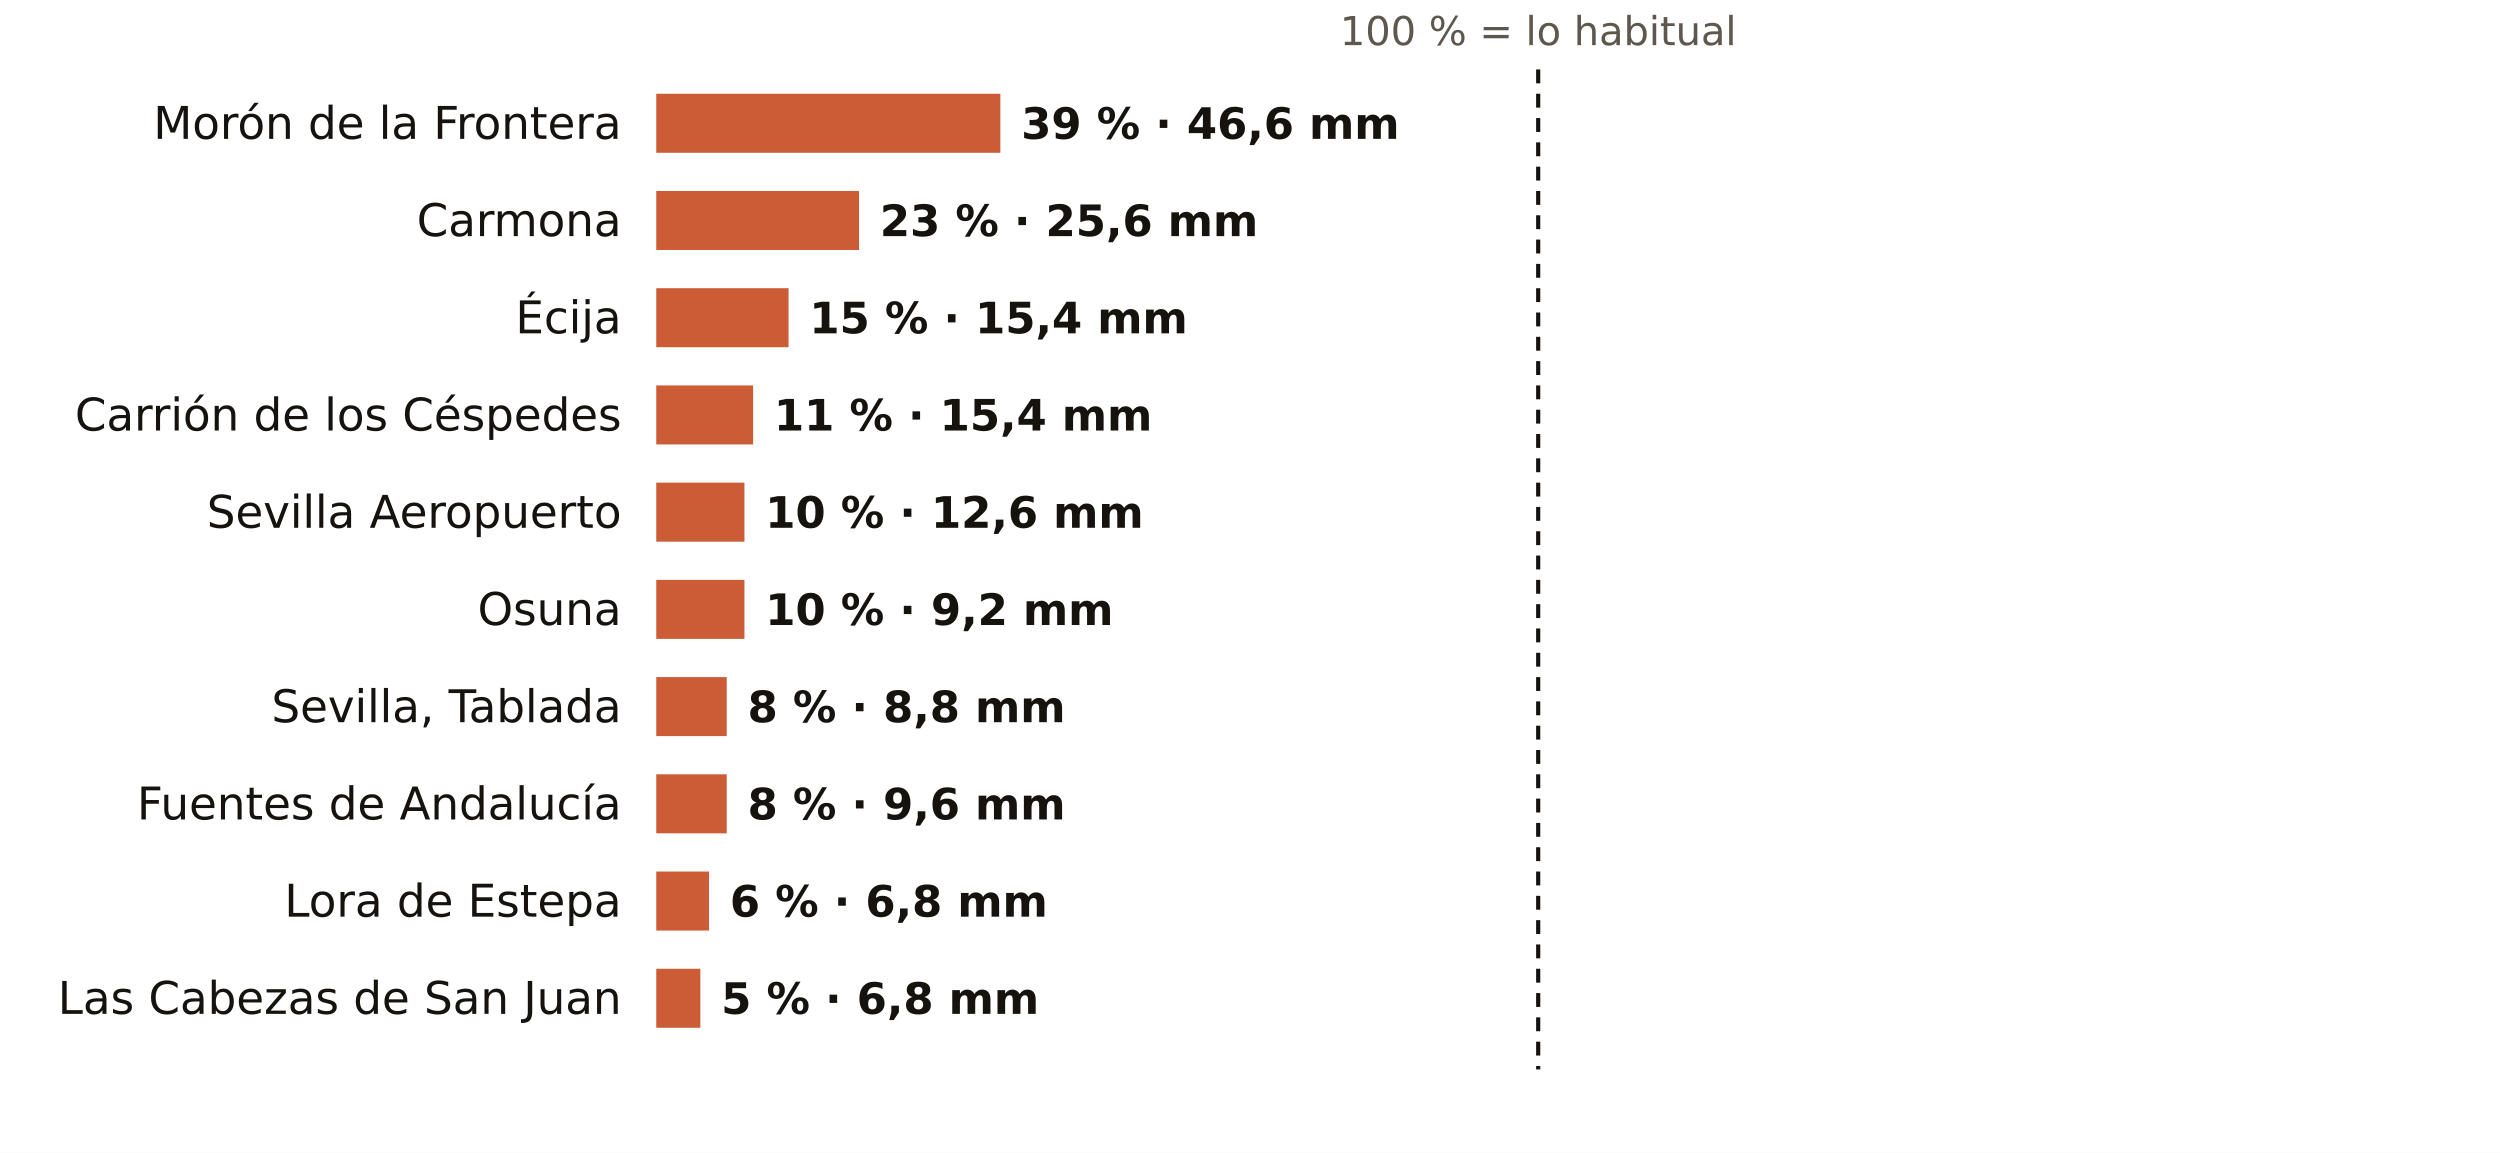
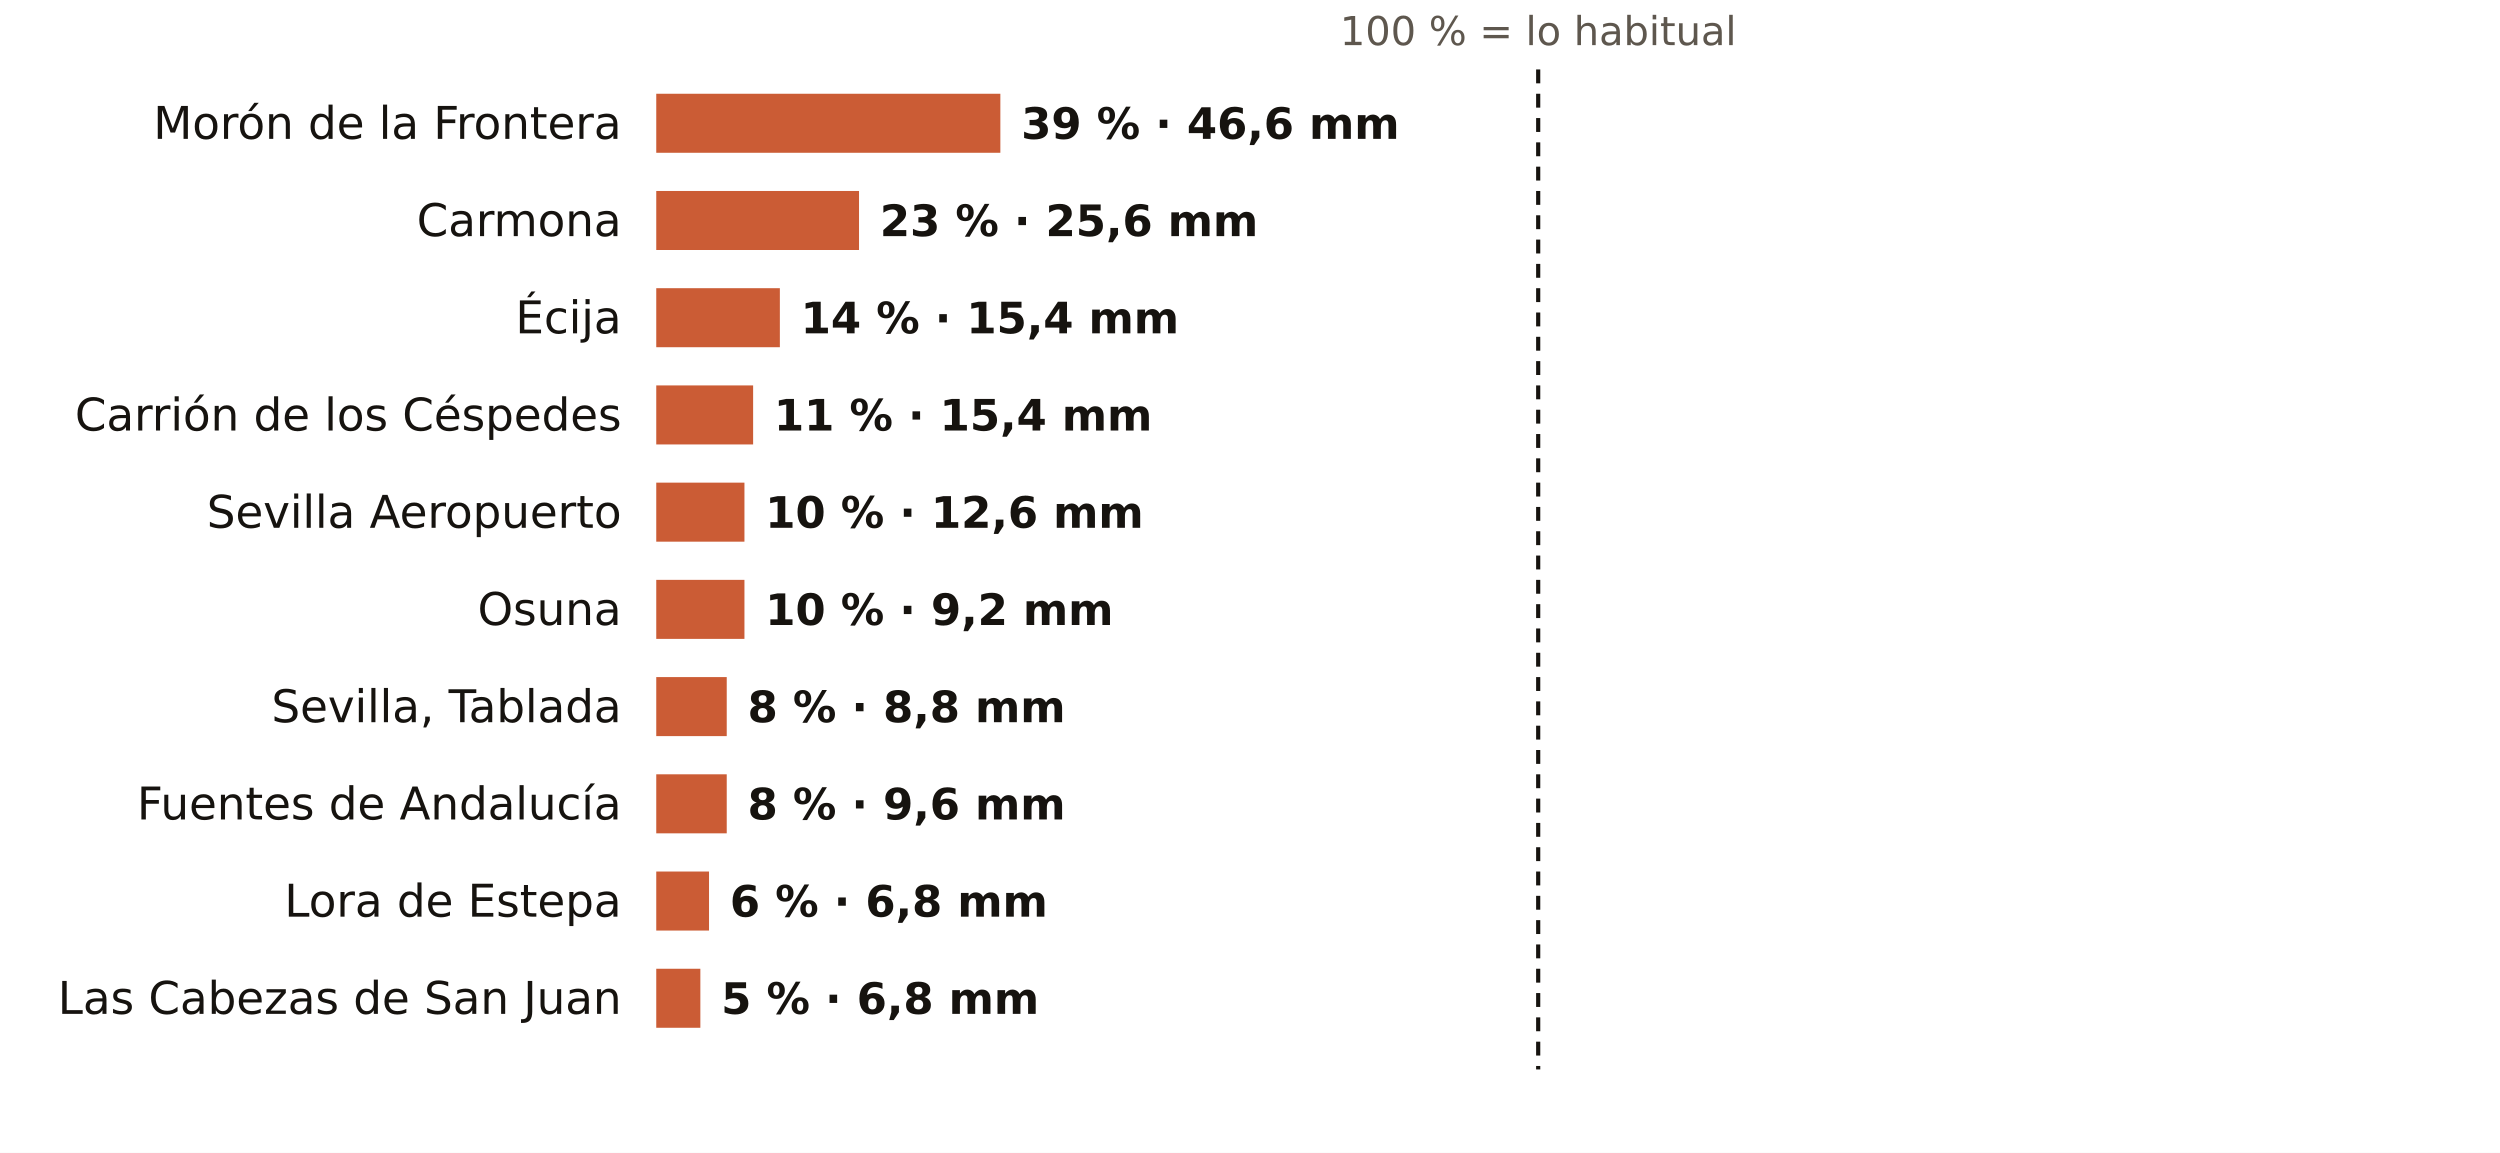
<svg xmlns="http://www.w3.org/2000/svg" viewBox="0 0 720 332" width="720" height="332" role="img" aria-label="El otoño en los pluviómetros de AEMET de Sevilla: % de lo habitual">
  <rect width="720" height="332" fill="#FFFFFF" />
  <text x="443.0" y="13.0" font-size="11.5" fill="#5E574E" text-anchor="middle" font-weight="400" font-family="Public Sans, DejaVu Sans, Arial, sans-serif">100 % = lo habitual</text>
  <text x="179.0" y="40.0" font-size="13" fill="#16130F" text-anchor="end" font-weight="500" font-family="Public Sans, DejaVu Sans, Arial, sans-serif">Morón de la Frontera</text>
  <rect x="189" y="27" width="99.1" height="17" fill="#C4461A" opacity="0.88" />
  <text x="294.1" y="40.0" font-size="12.5" fill="#16130F" text-anchor="start" font-weight="600" font-family="Public Sans, DejaVu Sans, Arial, sans-serif">39 % · 46,6 mm</text>
  <text x="179.0" y="68.0" font-size="13" fill="#16130F" text-anchor="end" font-weight="500" font-family="Public Sans, DejaVu Sans, Arial, sans-serif">Carmona</text>
  <rect x="189" y="55" width="58.4" height="17" fill="#C4461A" opacity="0.88" />
  <text x="253.4" y="68.0" font-size="12.5" fill="#16130F" text-anchor="start" font-weight="600" font-family="Public Sans, DejaVu Sans, Arial, sans-serif">23 % · 25,6 mm</text>
  <text x="179.0" y="96.0" font-size="13" fill="#16130F" text-anchor="end" font-weight="500" font-family="Public Sans, DejaVu Sans, Arial, sans-serif">Écija</text>
-   <rect x="189" y="83" width="38.1" height="17" fill="#C4461A" opacity="0.88" />
-   <text x="233.1" y="96.0" font-size="12.5" fill="#16130F" text-anchor="start" font-weight="600" font-family="Public Sans, DejaVu Sans, Arial, sans-serif">15 % · 15,4 mm</text>
+   <rect x="189" y="83" width="35.6" height="17" fill="#C4461A" opacity="0.88" />
+   <text x="230.6" y="96.0" font-size="12.5" fill="#16130F" text-anchor="start" font-weight="600" font-family="Public Sans, DejaVu Sans, Arial, sans-serif">14 % · 15,4 mm</text>
  <text x="179.0" y="124.0" font-size="13" fill="#16130F" text-anchor="end" font-weight="500" font-family="Public Sans, DejaVu Sans, Arial, sans-serif">Carrión de los Céspedes</text>
  <rect x="189" y="111" width="27.9" height="17" fill="#C4461A" opacity="0.88" />
  <text x="222.9" y="124.0" font-size="12.5" fill="#16130F" text-anchor="start" font-weight="600" font-family="Public Sans, DejaVu Sans, Arial, sans-serif">11 % · 15,4 mm</text>
  <text x="179.0" y="152.0" font-size="13" fill="#16130F" text-anchor="end" font-weight="500" font-family="Public Sans, DejaVu Sans, Arial, sans-serif">Sevilla Aeropuerto</text>
  <rect x="189" y="139" width="25.4" height="17" fill="#C4461A" opacity="0.88" />
  <text x="220.4" y="152.0" font-size="12.5" fill="#16130F" text-anchor="start" font-weight="600" font-family="Public Sans, DejaVu Sans, Arial, sans-serif">10 % · 12,6 mm</text>
  <text x="179.0" y="180.0" font-size="13" fill="#16130F" text-anchor="end" font-weight="500" font-family="Public Sans, DejaVu Sans, Arial, sans-serif">Osuna</text>
  <rect x="189" y="167" width="25.4" height="17" fill="#C4461A" opacity="0.88" />
  <text x="220.4" y="180.0" font-size="12.5" fill="#16130F" text-anchor="start" font-weight="600" font-family="Public Sans, DejaVu Sans, Arial, sans-serif">10 % · 9,2 mm</text>
  <text x="179.0" y="208.0" font-size="13" fill="#16130F" text-anchor="end" font-weight="500" font-family="Public Sans, DejaVu Sans, Arial, sans-serif">Sevilla, Tablada</text>
  <rect x="189" y="195" width="20.3" height="17" fill="#C4461A" opacity="0.88" />
  <text x="215.3" y="208.0" font-size="12.5" fill="#16130F" text-anchor="start" font-weight="600" font-family="Public Sans, DejaVu Sans, Arial, sans-serif">8 % · 8,8 mm</text>
  <text x="179.0" y="236.0" font-size="13" fill="#16130F" text-anchor="end" font-weight="500" font-family="Public Sans, DejaVu Sans, Arial, sans-serif">Fuentes de Andalucía</text>
  <rect x="189" y="223" width="20.3" height="17" fill="#C4461A" opacity="0.88" />
  <text x="215.3" y="236.0" font-size="12.5" fill="#16130F" text-anchor="start" font-weight="600" font-family="Public Sans, DejaVu Sans, Arial, sans-serif">8 % · 9,6 mm</text>
  <text x="179.0" y="264.0" font-size="13" fill="#16130F" text-anchor="end" font-weight="500" font-family="Public Sans, DejaVu Sans, Arial, sans-serif">Lora de Estepa</text>
  <rect x="189" y="251" width="15.2" height="17" fill="#C4461A" opacity="0.88" />
  <text x="210.2" y="264.0" font-size="12.5" fill="#16130F" text-anchor="start" font-weight="600" font-family="Public Sans, DejaVu Sans, Arial, sans-serif">6 % · 6,8 mm</text>
  <text x="179.0" y="292.0" font-size="13" fill="#16130F" text-anchor="end" font-weight="500" font-family="Public Sans, DejaVu Sans, Arial, sans-serif">Las Cabezas de San Juan</text>
  <rect x="189" y="279" width="12.7" height="17" fill="#C4461A" opacity="0.88" />
  <text x="207.7" y="292.0" font-size="12.5" fill="#16130F" text-anchor="start" font-weight="600" font-family="Public Sans, DejaVu Sans, Arial, sans-serif">5 % · 6,8 mm</text>
  <line x1="443.0" x2="443.0" y1="20" y2="308" stroke="#16130F" stroke-width="1.2" stroke-dasharray="4 3" />
</svg>
